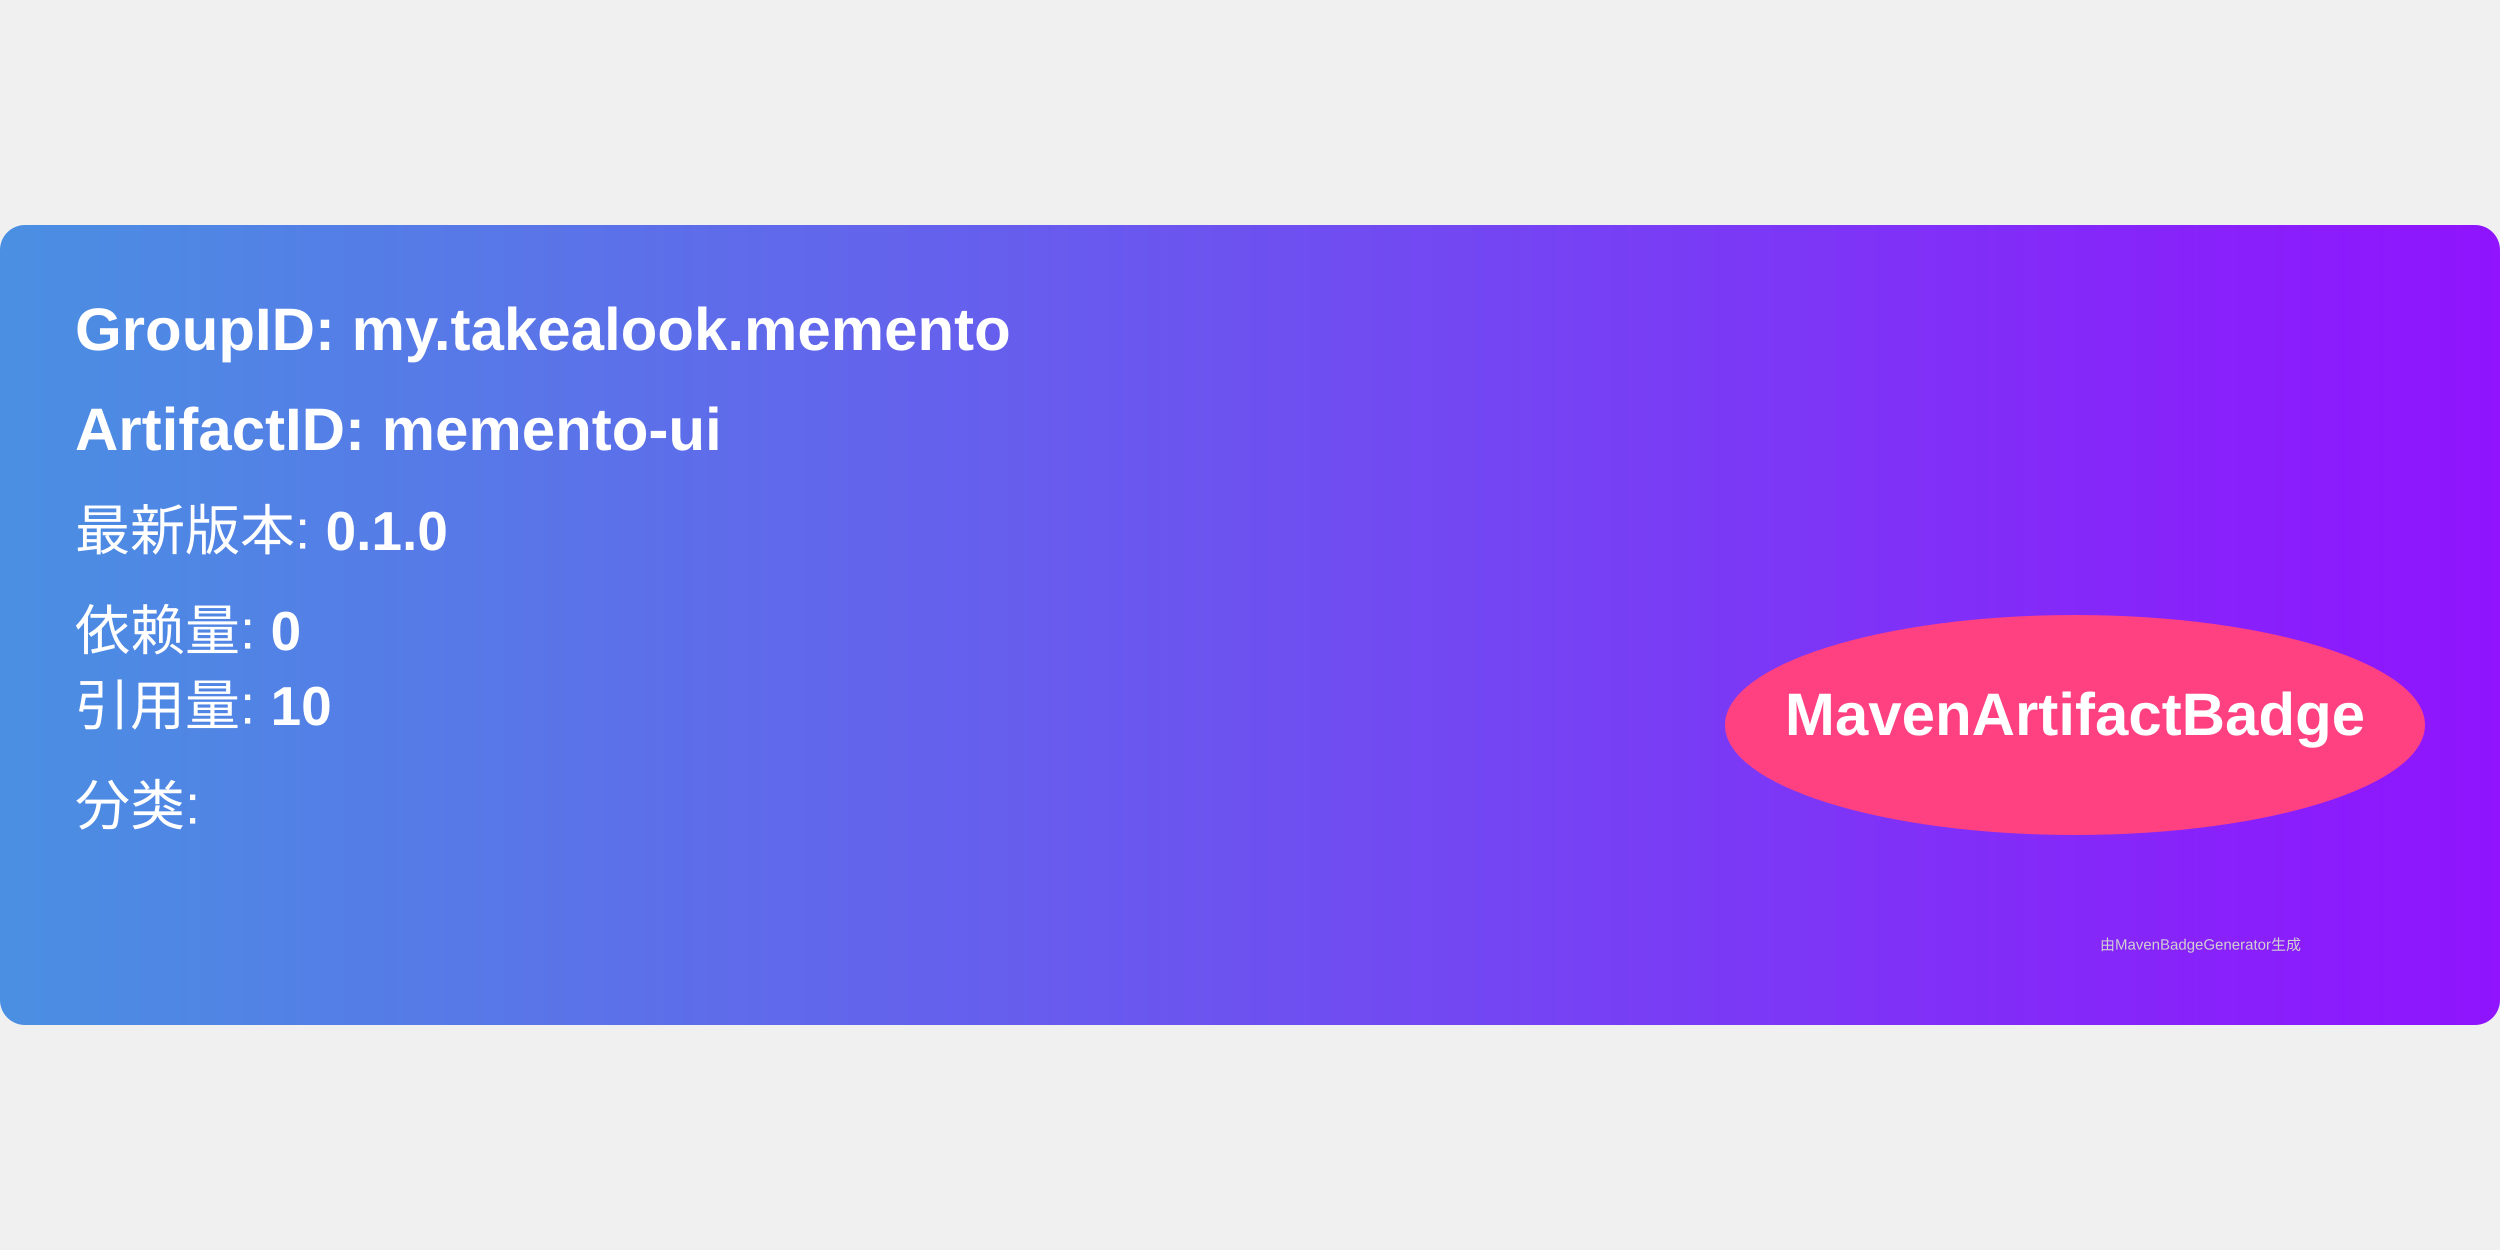
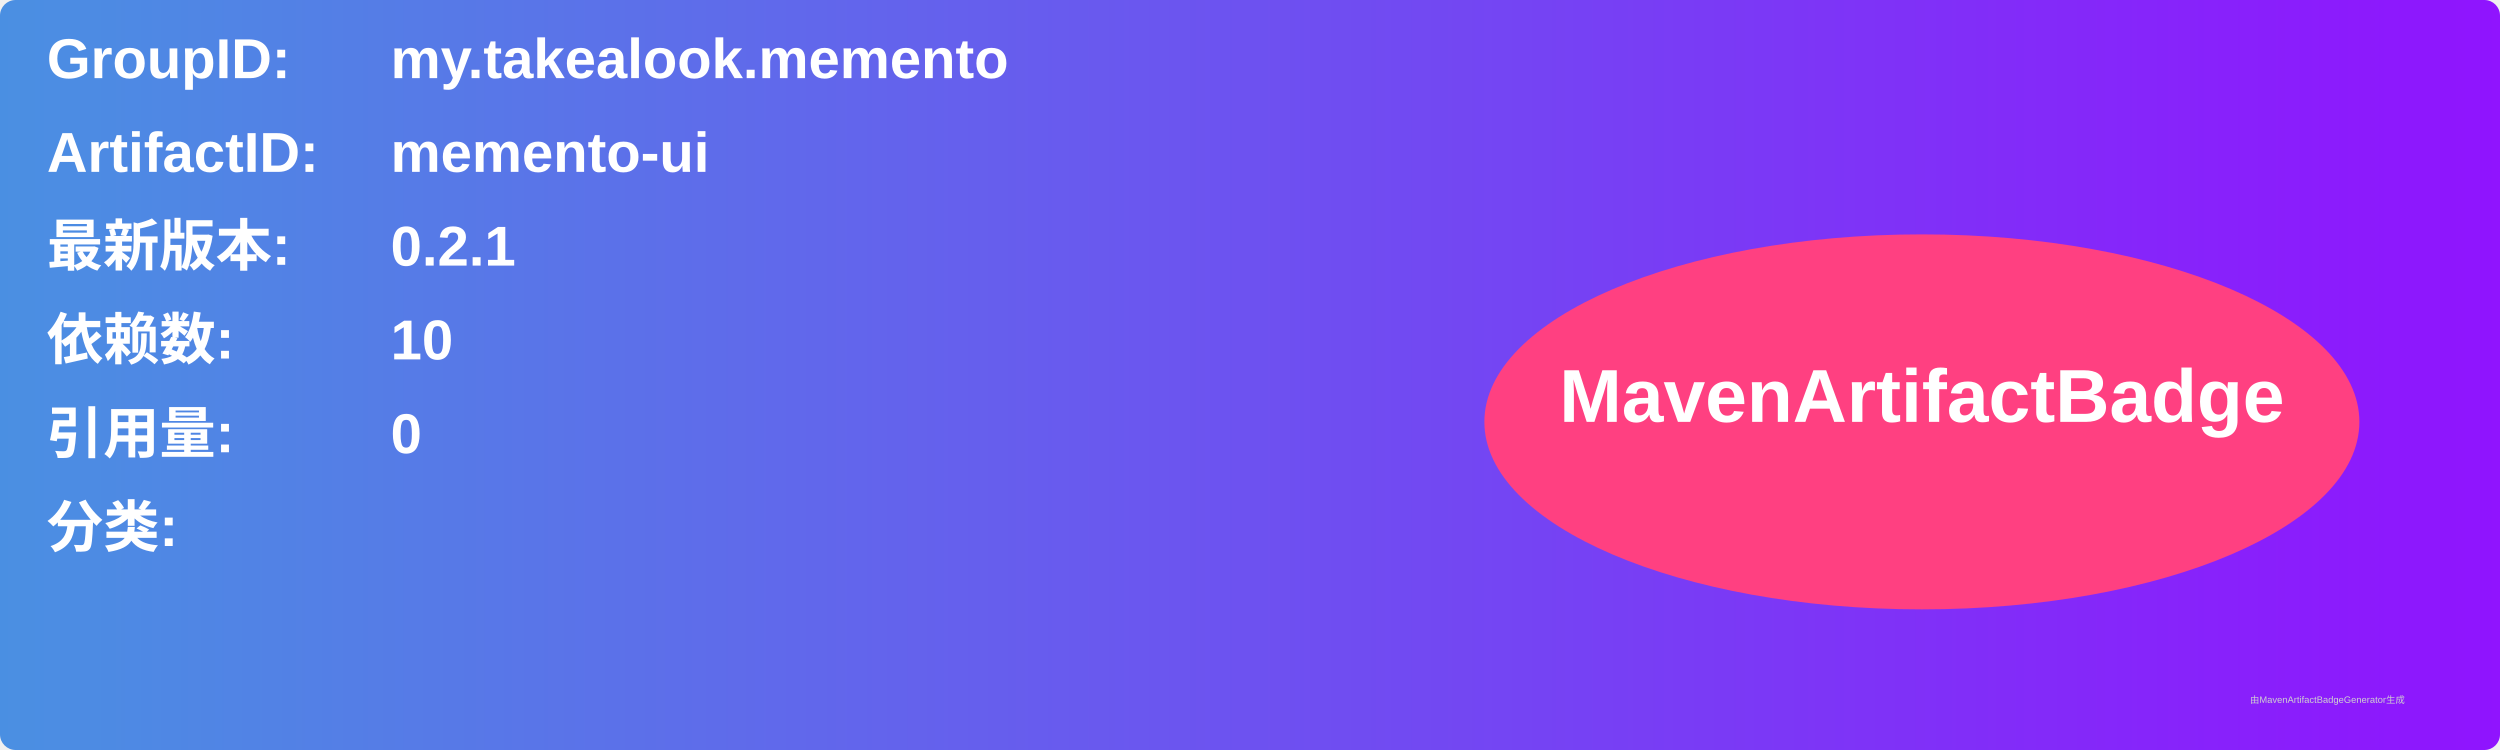
- <svg xmlns="http://www.w3.org/2000/svg" width="300" height="150" viewBox="0 0 500 160">
+ <svg xmlns="http://www.w3.org/2000/svg" width="800" height="240" viewBox="0 0 800 240">
  <linearGradient id="grad" x1="0%" y1="0%" x2="100%" y2="0%">
    <stop offset="0%" stop-color="#4a90e2" />
    <stop offset="100%" stop-color="#9013fe" />
  </linearGradient>
  <rect width="100%" height="100%" rx="5" ry="5" fill="url(#grad)" />
  <g transform="translate(15, 15)">
-     <text x="0" y="10" font-family="Arial" font-size="12" fill="white" font-weight="bold" width="260">
-       GroupID:   my.takealook.memento
+     <text x="0" y="10" font-family="Arial" font-size="18" fill="white" font-weight="bold" width="260">GroupID:</text>
+     <text x="110" y="10" font-family="Arial" font-size="18" fill="white" font-weight="bold" width="460">my.takealook.memento</text>
+     <text x="0" y="40" font-family="Arial" font-size="18" fill="white" font-weight="bold" width="260">ArtifactID:</text>
+     <text x="110" y="40" font-family="Arial" font-size="18" fill="white" font-weight="bold" width="460">memento-ui</text>
+     <text x="0" y="70" font-family="Arial" font-size="18" fill="white" font-weight="bold">最新版本:</text>
+     <text x="110" y="70" font-family="Arial" font-size="18" fill="white" font-weight="bold">
+       <tspan font-weight="bold">0.2.1</tspan>
    </text>
-     <text x="0" y="30" font-family="Arial" font-size="12" fill="white" font-weight="bold" width="260">
-       ArtifactID: memento-ui
+     <text x="0" y="100" font-family="Arial" font-size="18" fill="white" font-weight="bold">依赖数: </text>
+     <text x="110" y="100" font-family="Arial" font-size="18" fill="white">
+       <tspan font-weight="bold">10</tspan>
    </text>
-     <text x="0" y="50" font-family="Arial" font-size="11" fill="white">
-       最新版本: <tspan font-weight="bold">0.1.0</tspan>
+     <text x="0" y="130" font-family="Arial" font-size="18" fill="white" font-weight="bold">引用量: </text>
+     <text x="110" y="130" font-family="Arial" font-size="18" fill="white">
+       <tspan font-weight="bold">0</tspan>
    </text>
-     <text x="0" y="70" font-family="Arial" font-size="11" fill="white">
-       依赖量: <tspan font-weight="bold">0</tspan>
+     <text x="0" y="160" font-family="Arial" font-size="18" fill="white" font-weight="bold">分类:</text>
+     <text x="10" y="190" font-family="Arial" font-size="10" fill="white">
+       <tspan font-weight="bold" />
    </text>
-     <text x="0" y="85" font-family="Arial" font-size="11" fill="white">
-       引用量: <tspan font-weight="bold">10</tspan>
-     </text>
-     <text x="0" y="105" font-family="Arial" font-size="11" fill="white">
-       分类: <tspan font-weight="bold" />
-     </text>
-     <ellipse cx="400" cy="85" rx="70" ry="22" fill="#ff4081" />
-     <text x="400" y="87" text-anchor="middle" font-family="Arial" font-size="12" fill="white" font-weight="bold">MavenArtifactBadge</text>
+     <ellipse cx="600" cy="120" rx="140" ry="60" fill="#ff4081" />
+     <text x="600" y="120" text-anchor="middle" font-family="Arial" font-size="24" fill="white" font-weight="bold">MavenArtifactBadge</text>
  </g>
-   <text x="420" y="145" font-family="Arial" font-size="3" fill="#d0d0d0">
-     由MavenBadgeGenerator生成
-   </text>
+   <text x="720" y="225" font-family="Arial" font-size="3" fill="#d0d0d0">由MavenArtifactBadgeGenerator生成</text>
</svg>
